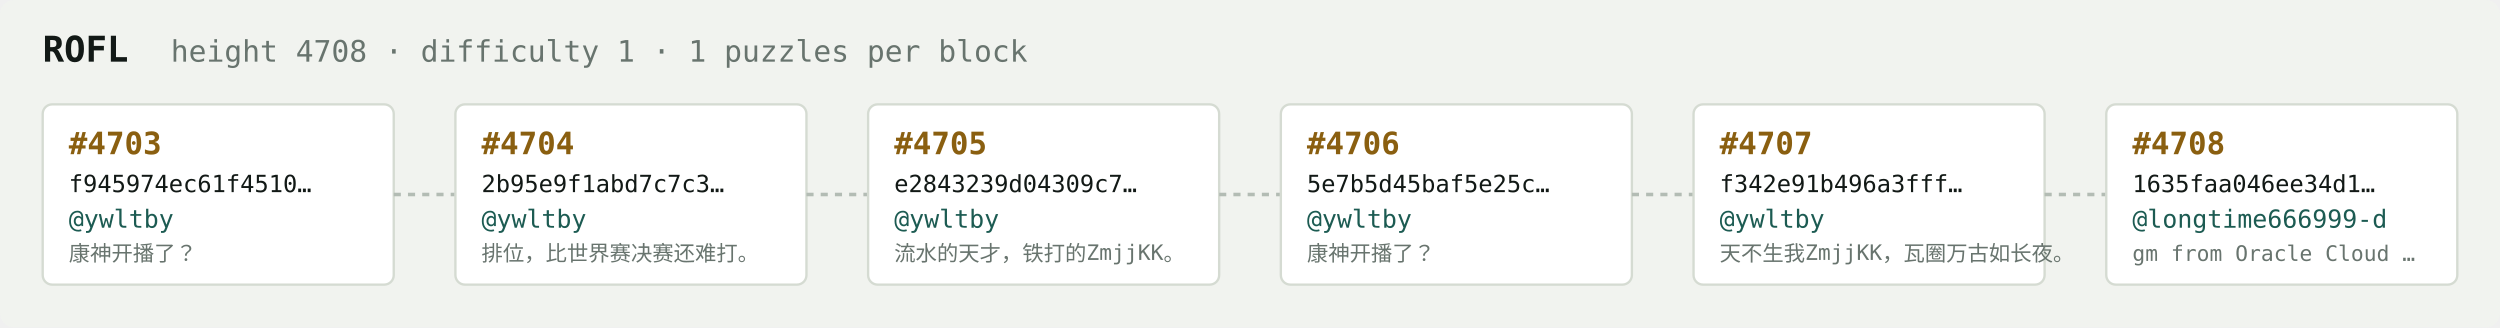
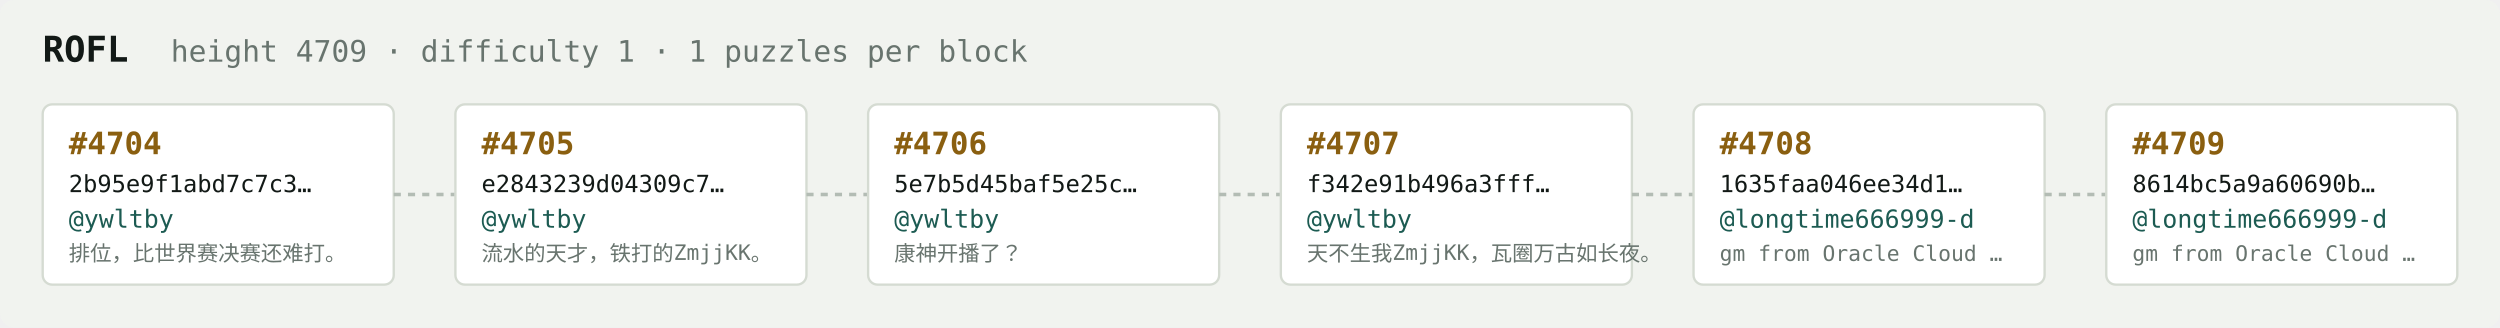
<svg xmlns="http://www.w3.org/2000/svg" width="1054" height="138" viewBox="0 0 1054 138" font-family="ui-monospace,SFMono-Regular,Menlo,monospace">
  <rect fill="#f1f3ef" width="1054" height="138" rx="6" />
  <text x="18" y="26" fill="#121916" font-size="15" font-weight="700">ROFL</text>
-   <text x="72" y="26" fill="#68746e" font-size="12.5">height 4708 · difficulty 1 · 1 puzzles per block</text>
+   <text x="72" y="26" fill="#68746e" font-size="12.5">height 4709 · difficulty 1 · 1 puzzles per block</text>
  <rect x="18" y="44" width="148" height="76" rx="4" fill="#ffffff" stroke="#d5dbd2" stroke-width="1" />
-   <text x="29" y="65" fill="#8a5f10" font-size="13" font-weight="700">#4703</text>
-   <text x="29" y="81" fill="#121916" font-size="10">f945974ec61f4510…</text>
+   <text x="29" y="65" fill="#8a5f10" font-size="13" font-weight="700">#4704</text>
+   <text x="29" y="81" fill="#121916" font-size="10">2b95e9f1abd7c7c3…</text>
  <text x="29" y="96" fill="#1c5b52" font-size="10.5">@ywltby</text>
-   <text x="29" y="110" fill="#68746e" font-size="9">康神开播了？</text>
+   <text x="29" y="110" fill="#68746e" font-size="9">排位，比世界赛决赛还难打。</text>
  <line x1="166" y1="82.0" x2="192" y2="82.0" stroke="#b3bcb4" stroke-width="1.5" stroke-dasharray="3 3" />
  <rect x="192" y="44" width="148" height="76" rx="4" fill="#ffffff" stroke="#d5dbd2" stroke-width="1" />
-   <text x="203" y="65" fill="#8a5f10" font-size="13" font-weight="700">#4704</text>
-   <text x="203" y="81" fill="#121916" font-size="10">2b95e9f1abd7c7c3…</text>
+   <text x="203" y="65" fill="#8a5f10" font-size="13" font-weight="700">#4705</text>
+   <text x="203" y="81" fill="#121916" font-size="10">e2843239d04309c7…</text>
  <text x="203" y="96" fill="#1c5b52" font-size="10.5">@ywltby</text>
-   <text x="203" y="110" fill="#68746e" font-size="9">排位，比世界赛决赛还难打。</text>
+   <text x="203" y="110" fill="#68746e" font-size="9">流水的天才，铁打的ZmjjKK。</text>
  <line x1="340" y1="82.0" x2="366" y2="82.0" stroke="#b3bcb4" stroke-width="1.5" stroke-dasharray="3 3" />
  <rect x="366" y="44" width="148" height="76" rx="4" fill="#ffffff" stroke="#d5dbd2" stroke-width="1" />
-   <text x="377" y="65" fill="#8a5f10" font-size="13" font-weight="700">#4705</text>
-   <text x="377" y="81" fill="#121916" font-size="10">e2843239d04309c7…</text>
+   <text x="377" y="65" fill="#8a5f10" font-size="13" font-weight="700">#4706</text>
+   <text x="377" y="81" fill="#121916" font-size="10">5e7b5d45baf5e25c…</text>
  <text x="377" y="96" fill="#1c5b52" font-size="10.5">@ywltby</text>
-   <text x="377" y="110" fill="#68746e" font-size="9">流水的天才，铁打的ZmjjKK。</text>
+   <text x="377" y="110" fill="#68746e" font-size="9">康神开播了？</text>
  <line x1="514" y1="82.0" x2="540" y2="82.0" stroke="#b3bcb4" stroke-width="1.5" stroke-dasharray="3 3" />
  <rect x="540" y="44" width="148" height="76" rx="4" fill="#ffffff" stroke="#d5dbd2" stroke-width="1" />
-   <text x="551" y="65" fill="#8a5f10" font-size="13" font-weight="700">#4706</text>
-   <text x="551" y="81" fill="#121916" font-size="10">5e7b5d45baf5e25c…</text>
+   <text x="551" y="65" fill="#8a5f10" font-size="13" font-weight="700">#4707</text>
+   <text x="551" y="81" fill="#121916" font-size="10">f342e91b496a3fff…</text>
  <text x="551" y="96" fill="#1c5b52" font-size="10.5">@ywltby</text>
-   <text x="551" y="110" fill="#68746e" font-size="9">康神开播了？</text>
+   <text x="551" y="110" fill="#68746e" font-size="9">天不生我ZmjjKK，瓦圈万古如长夜。</text>
  <line x1="688" y1="82.0" x2="714" y2="82.0" stroke="#b3bcb4" stroke-width="1.5" stroke-dasharray="3 3" />
  <rect x="714" y="44" width="148" height="76" rx="4" fill="#ffffff" stroke="#d5dbd2" stroke-width="1" />
-   <text x="725" y="65" fill="#8a5f10" font-size="13" font-weight="700">#4707</text>
-   <text x="725" y="81" fill="#121916" font-size="10">f342e91b496a3fff…</text>
-   <text x="725" y="96" fill="#1c5b52" font-size="10.5">@ywltby</text>
-   <text x="725" y="110" fill="#68746e" font-size="9">天不生我ZmjjKK，瓦圈万古如长夜。</text>
+   <text x="725" y="65" fill="#8a5f10" font-size="13" font-weight="700">#4708</text>
+   <text x="725" y="81" fill="#121916" font-size="10">1635faa046ee34d1…</text>
+   <text x="725" y="96" fill="#1c5b52" font-size="10.5">@longtime666999-d</text>
+   <text x="725" y="110" fill="#68746e" font-size="9">gm from Oracle Cloud …</text>
  <line x1="862" y1="82.0" x2="888" y2="82.0" stroke="#b3bcb4" stroke-width="1.5" stroke-dasharray="3 3" />
  <rect x="888" y="44" width="148" height="76" rx="4" fill="#ffffff" stroke="#d5dbd2" stroke-width="1" />
-   <text x="899" y="65" fill="#8a5f10" font-size="13" font-weight="700">#4708</text>
-   <text x="899" y="81" fill="#121916" font-size="10">1635faa046ee34d1…</text>
+   <text x="899" y="65" fill="#8a5f10" font-size="13" font-weight="700">#4709</text>
+   <text x="899" y="81" fill="#121916" font-size="10">8614bc5a9a60690b…</text>
  <text x="899" y="96" fill="#1c5b52" font-size="10.5">@longtime666999-d</text>
  <text x="899" y="110" fill="#68746e" font-size="9">gm from Oracle Cloud …</text>
</svg>
